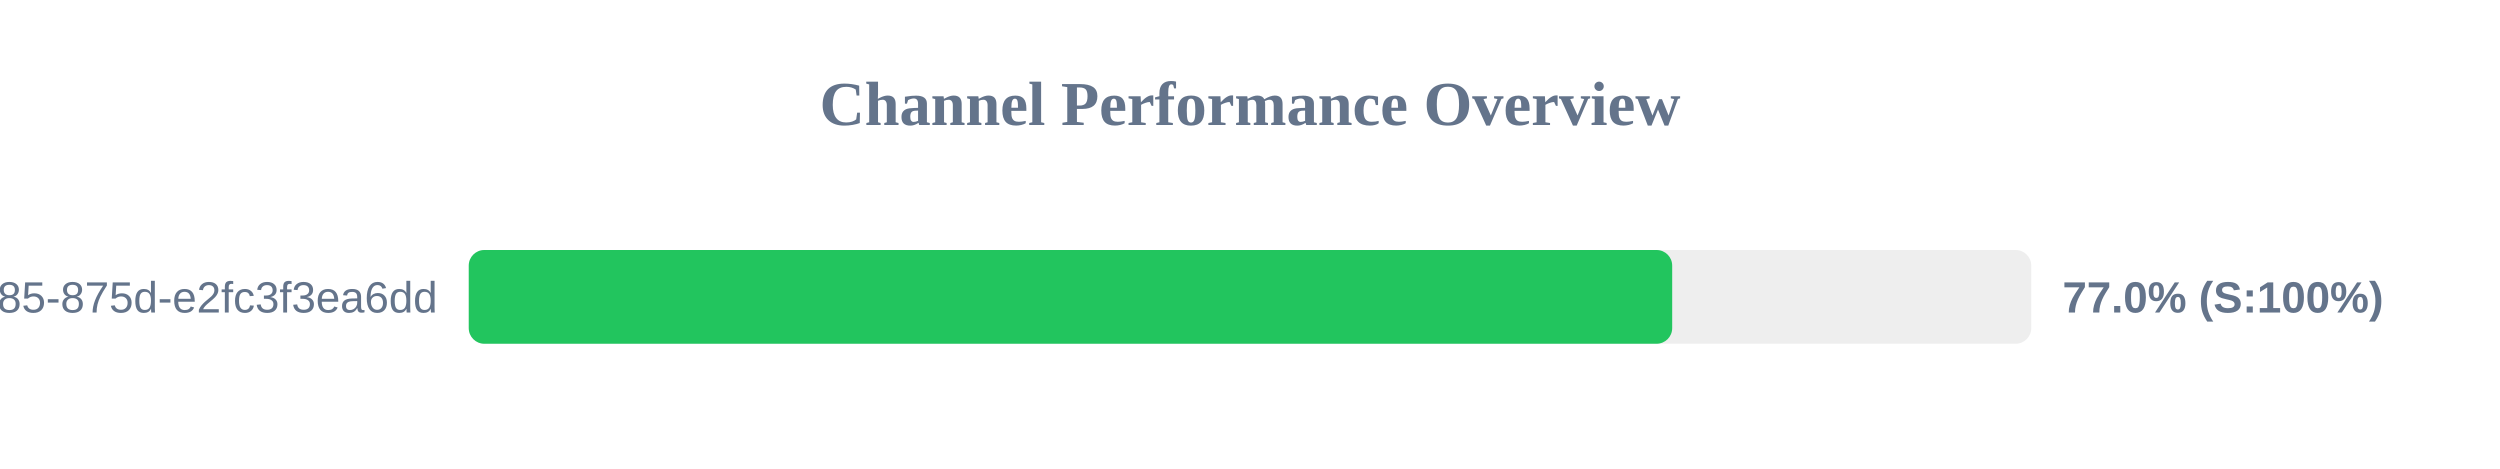
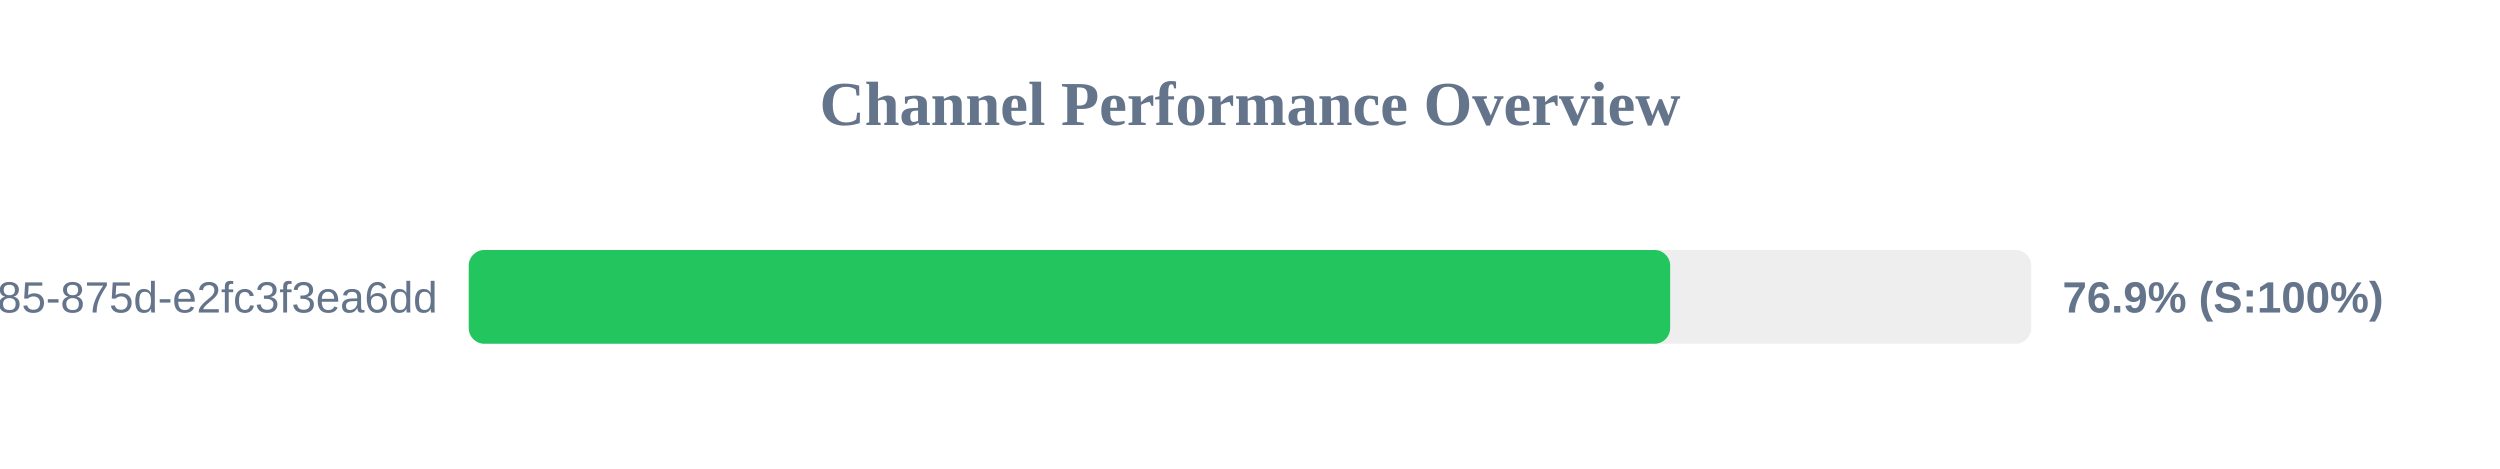
<svg xmlns="http://www.w3.org/2000/svg" width="800" height="150" version="1.1">
  <style>
        .row { font: 14px Arial; fill: #64748b; }
        .score { font: bold 14px Arial; fill: #64748b; }
    </style>
  <text x="400" y="40" text-anchor="middle" font-size="20px" font-weight="bold" fill="#64748b">Channel Performance Overview</text>
  <rect x="150" y="80" width="500" height="30" fill="#eee" rx="5" />
-   <rect x="150" y="80" width="385.1" height="30" fill="#22c55e" rx="5" />
+   <rect x="150" y="80" width="384.45" height="30" fill="#22c55e" rx="5" />
  <text x="140" y="100" text-anchor="end" class="row">?uuid=1045aedf-053c-4585-875d-e2fc3f3ea6dd</text>
-   <text x="660" y="100" text-anchor="start" class="score">77.0% (S:100%)</text>
+   <text x="660" y="100" text-anchor="start" class="score">76.9% (S:100%)</text>
</svg>
